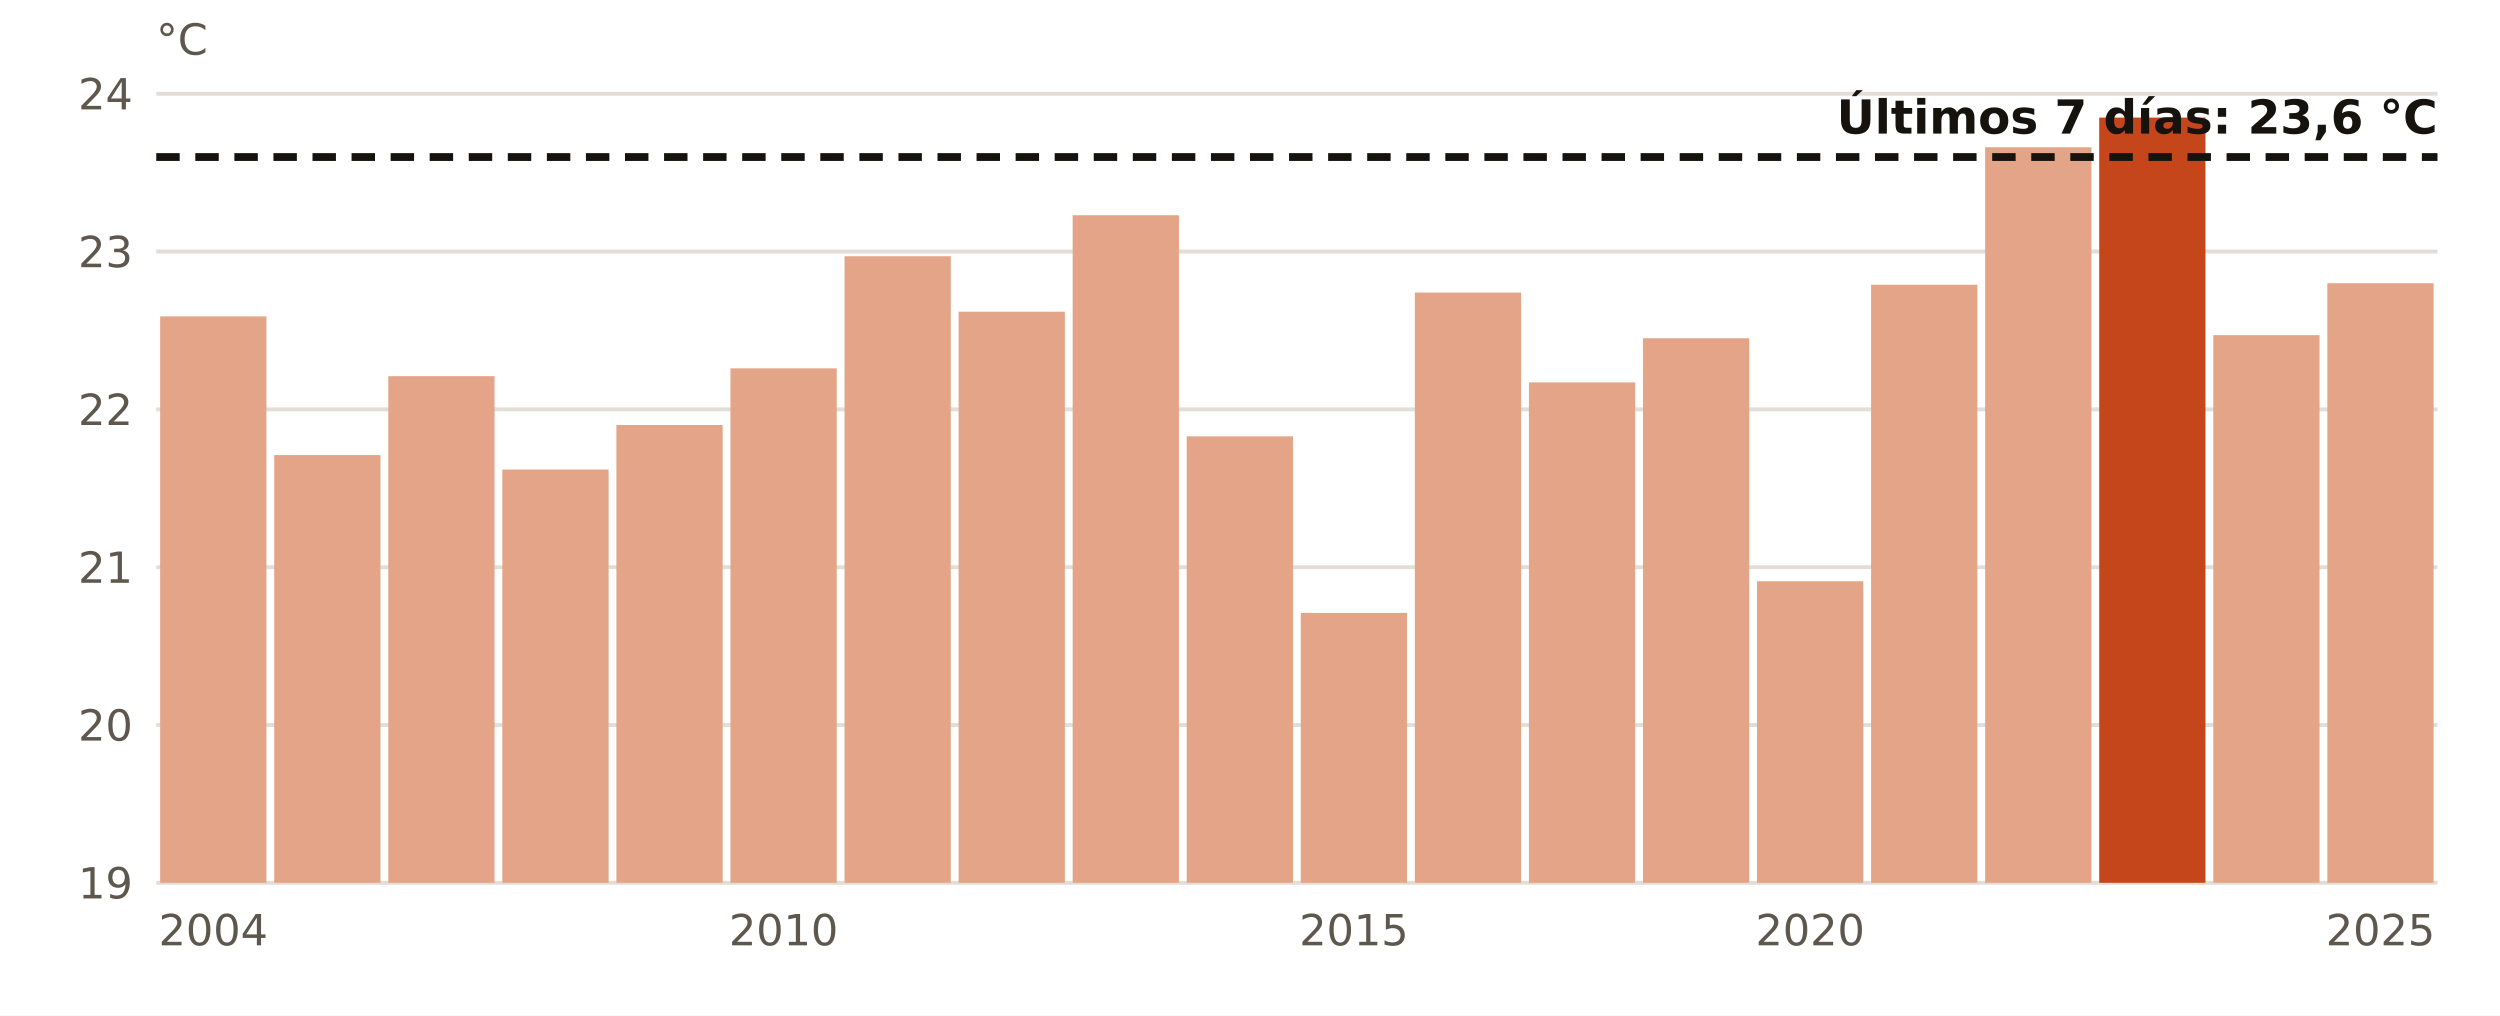
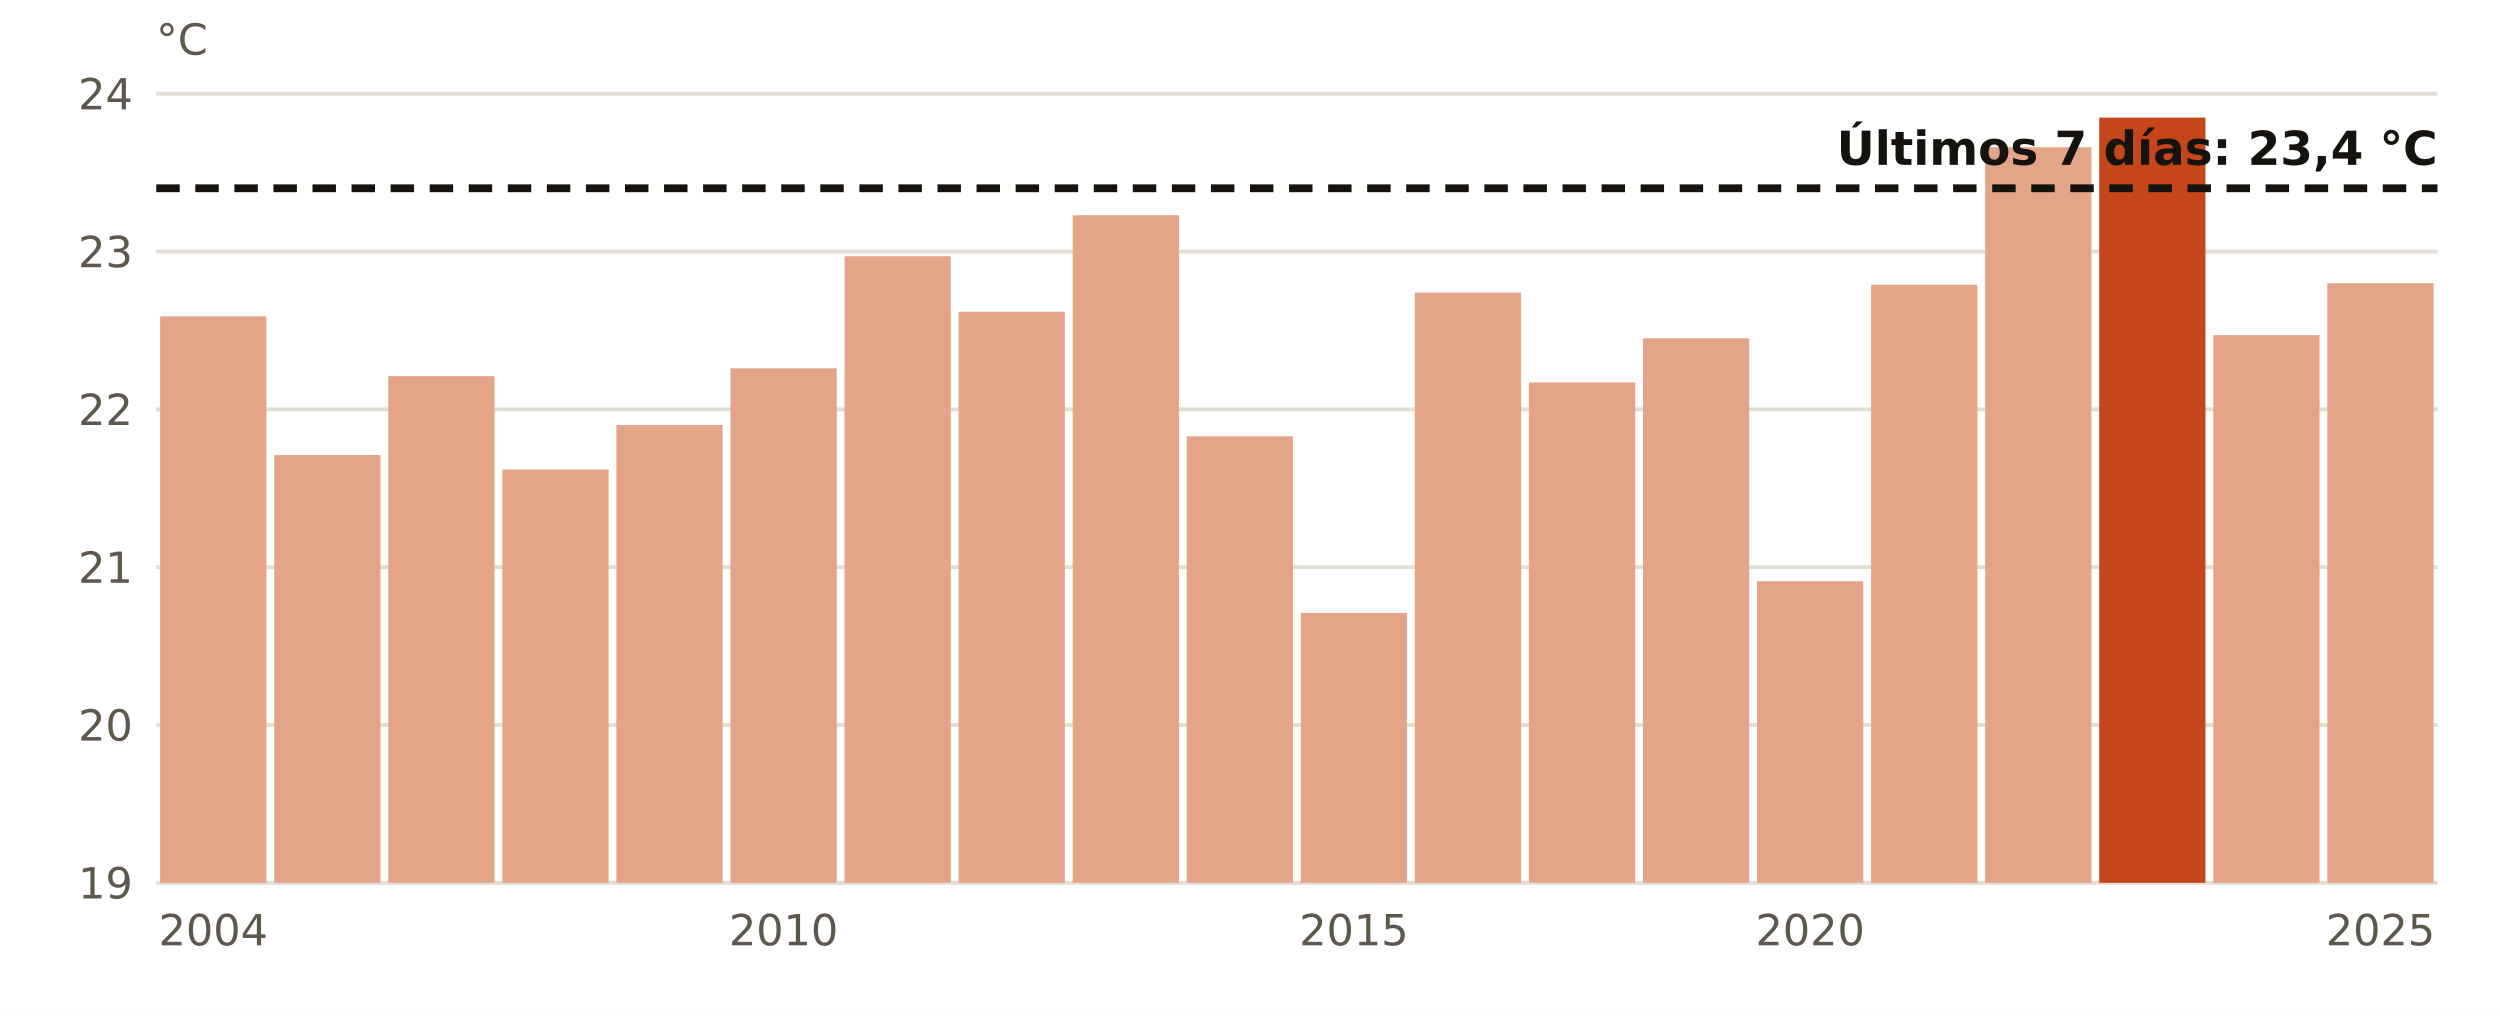
<svg xmlns="http://www.w3.org/2000/svg" viewBox="0 0 640 260" width="640" height="260" role="img" aria-label="El agua en Tarragona en octubre, año a año">
  <rect width="640" height="260" fill="#FFFFFF" />
  <line x1="40" x2="624" y1="226.0" y2="226.0" stroke="#E3DED5" stroke-width="1" />
  <text x="34.0" y="230.0" font-size="11" fill="#5E574E" text-anchor="end" font-weight="400" font-family="Public Sans, DejaVu Sans, Arial, sans-serif">19</text>
  <line x1="40" x2="624" y1="185.6" y2="185.6" stroke="#E3DED5" stroke-width="1" />
  <text x="34.0" y="189.6" font-size="11" fill="#5E574E" text-anchor="end" font-weight="400" font-family="Public Sans, DejaVu Sans, Arial, sans-serif">20</text>
  <line x1="40" x2="624" y1="145.2" y2="145.2" stroke="#E3DED5" stroke-width="1" />
  <text x="34.0" y="149.2" font-size="11" fill="#5E574E" text-anchor="end" font-weight="400" font-family="Public Sans, DejaVu Sans, Arial, sans-serif">21</text>
  <line x1="40" x2="624" y1="104.8" y2="104.8" stroke="#E3DED5" stroke-width="1" />
  <text x="34.0" y="108.8" font-size="11" fill="#5E574E" text-anchor="end" font-weight="400" font-family="Public Sans, DejaVu Sans, Arial, sans-serif">22</text>
  <line x1="40" x2="624" y1="64.4" y2="64.4" stroke="#E3DED5" stroke-width="1" />
  <text x="34.0" y="68.4" font-size="11" fill="#5E574E" text-anchor="end" font-weight="400" font-family="Public Sans, DejaVu Sans, Arial, sans-serif">23</text>
  <line x1="40" x2="624" y1="24.0" y2="24.0" stroke="#E3DED5" stroke-width="1" />
  <text x="34.0" y="28.0" font-size="11" fill="#5E574E" text-anchor="end" font-weight="400" font-family="Public Sans, DejaVu Sans, Arial, sans-serif">24</text>
  <rect x="41.0" y="81.0" width="27.2" height="145.0" fill="#E3A487" />
  <text x="54.6" y="242.0" font-size="11" fill="#5E574E" text-anchor="middle" font-weight="400" font-family="Public Sans, DejaVu Sans, Arial, sans-serif">2004</text>
  <rect x="70.2" y="116.5" width="27.2" height="109.5" fill="#E3A487" />
  <rect x="99.4" y="96.3" width="27.2" height="129.7" fill="#E3A487" />
  <rect x="128.6" y="120.2" width="27.2" height="105.8" fill="#E3A487" />
  <rect x="157.8" y="108.8" width="27.2" height="117.2" fill="#E3A487" />
  <rect x="187.0" y="94.3" width="27.2" height="131.7" fill="#E3A487" />
  <text x="200.6" y="242.0" font-size="11" fill="#5E574E" text-anchor="middle" font-weight="400" font-family="Public Sans, DejaVu Sans, Arial, sans-serif">2010</text>
  <rect x="216.2" y="65.6" width="27.2" height="160.4" fill="#E3A487" />
  <rect x="245.4" y="79.8" width="27.2" height="146.2" fill="#E3A487" />
  <rect x="274.6" y="55.1" width="27.2" height="170.9" fill="#E3A487" />
  <rect x="303.8" y="111.7" width="27.2" height="114.3" fill="#E3A487" />
  <rect x="333.0" y="156.9" width="27.2" height="69.1" fill="#E3A487" />
  <text x="346.6" y="242.0" font-size="11" fill="#5E574E" text-anchor="middle" font-weight="400" font-family="Public Sans, DejaVu Sans, Arial, sans-serif">2015</text>
  <rect x="362.2" y="74.9" width="27.2" height="151.1" fill="#E3A487" />
  <rect x="391.4" y="97.9" width="27.2" height="128.1" fill="#E3A487" />
  <rect x="420.6" y="86.6" width="27.2" height="139.4" fill="#E3A487" />
  <rect x="449.8" y="148.8" width="27.2" height="77.2" fill="#E3A487" />
  <text x="463.4" y="242.0" font-size="11" fill="#5E574E" text-anchor="middle" font-weight="400" font-family="Public Sans, DejaVu Sans, Arial, sans-serif">2020</text>
  <rect x="479.0" y="72.9" width="27.2" height="153.1" fill="#E3A487" />
  <rect x="508.2" y="37.7" width="27.2" height="188.3" fill="#E3A487" />
  <rect x="537.4" y="30.1" width="27.2" height="195.9" fill="#C4461A" />
  <rect x="566.6" y="85.8" width="27.2" height="140.2" fill="#E3A487" />
  <rect x="595.8" y="72.5" width="27.2" height="153.5" fill="#E3A487" />
  <text x="609.4" y="242.0" font-size="11" fill="#5E574E" text-anchor="middle" font-weight="400" font-family="Public Sans, DejaVu Sans, Arial, sans-serif">2025</text>
-   <line x1="40" x2="624" y1="40.2" y2="40.2" stroke="#16130F" stroke-width="2" stroke-dasharray="6 4" />
-   <text x="624.0" y="34.2" font-size="12" fill="#16130F" text-anchor="end" font-weight="700" font-family="Public Sans, DejaVu Sans, Arial, sans-serif">Últimos 7 días: 23,6 °C</text>
+   <line x1="40" x2="624" y1="48.2" y2="48.2" stroke="#16130F" stroke-width="2" stroke-dasharray="6 4" />
+   <text x="624.0" y="42.2" font-size="12" fill="#16130F" text-anchor="end" font-weight="700" font-family="Public Sans, DejaVu Sans, Arial, sans-serif">Últimos 7 días: 23,4 °C</text>
  <text x="40.0" y="14.0" font-size="11" fill="#5E574E" text-anchor="start" font-weight="400" font-family="Public Sans, DejaVu Sans, Arial, sans-serif">°C</text>
</svg>
